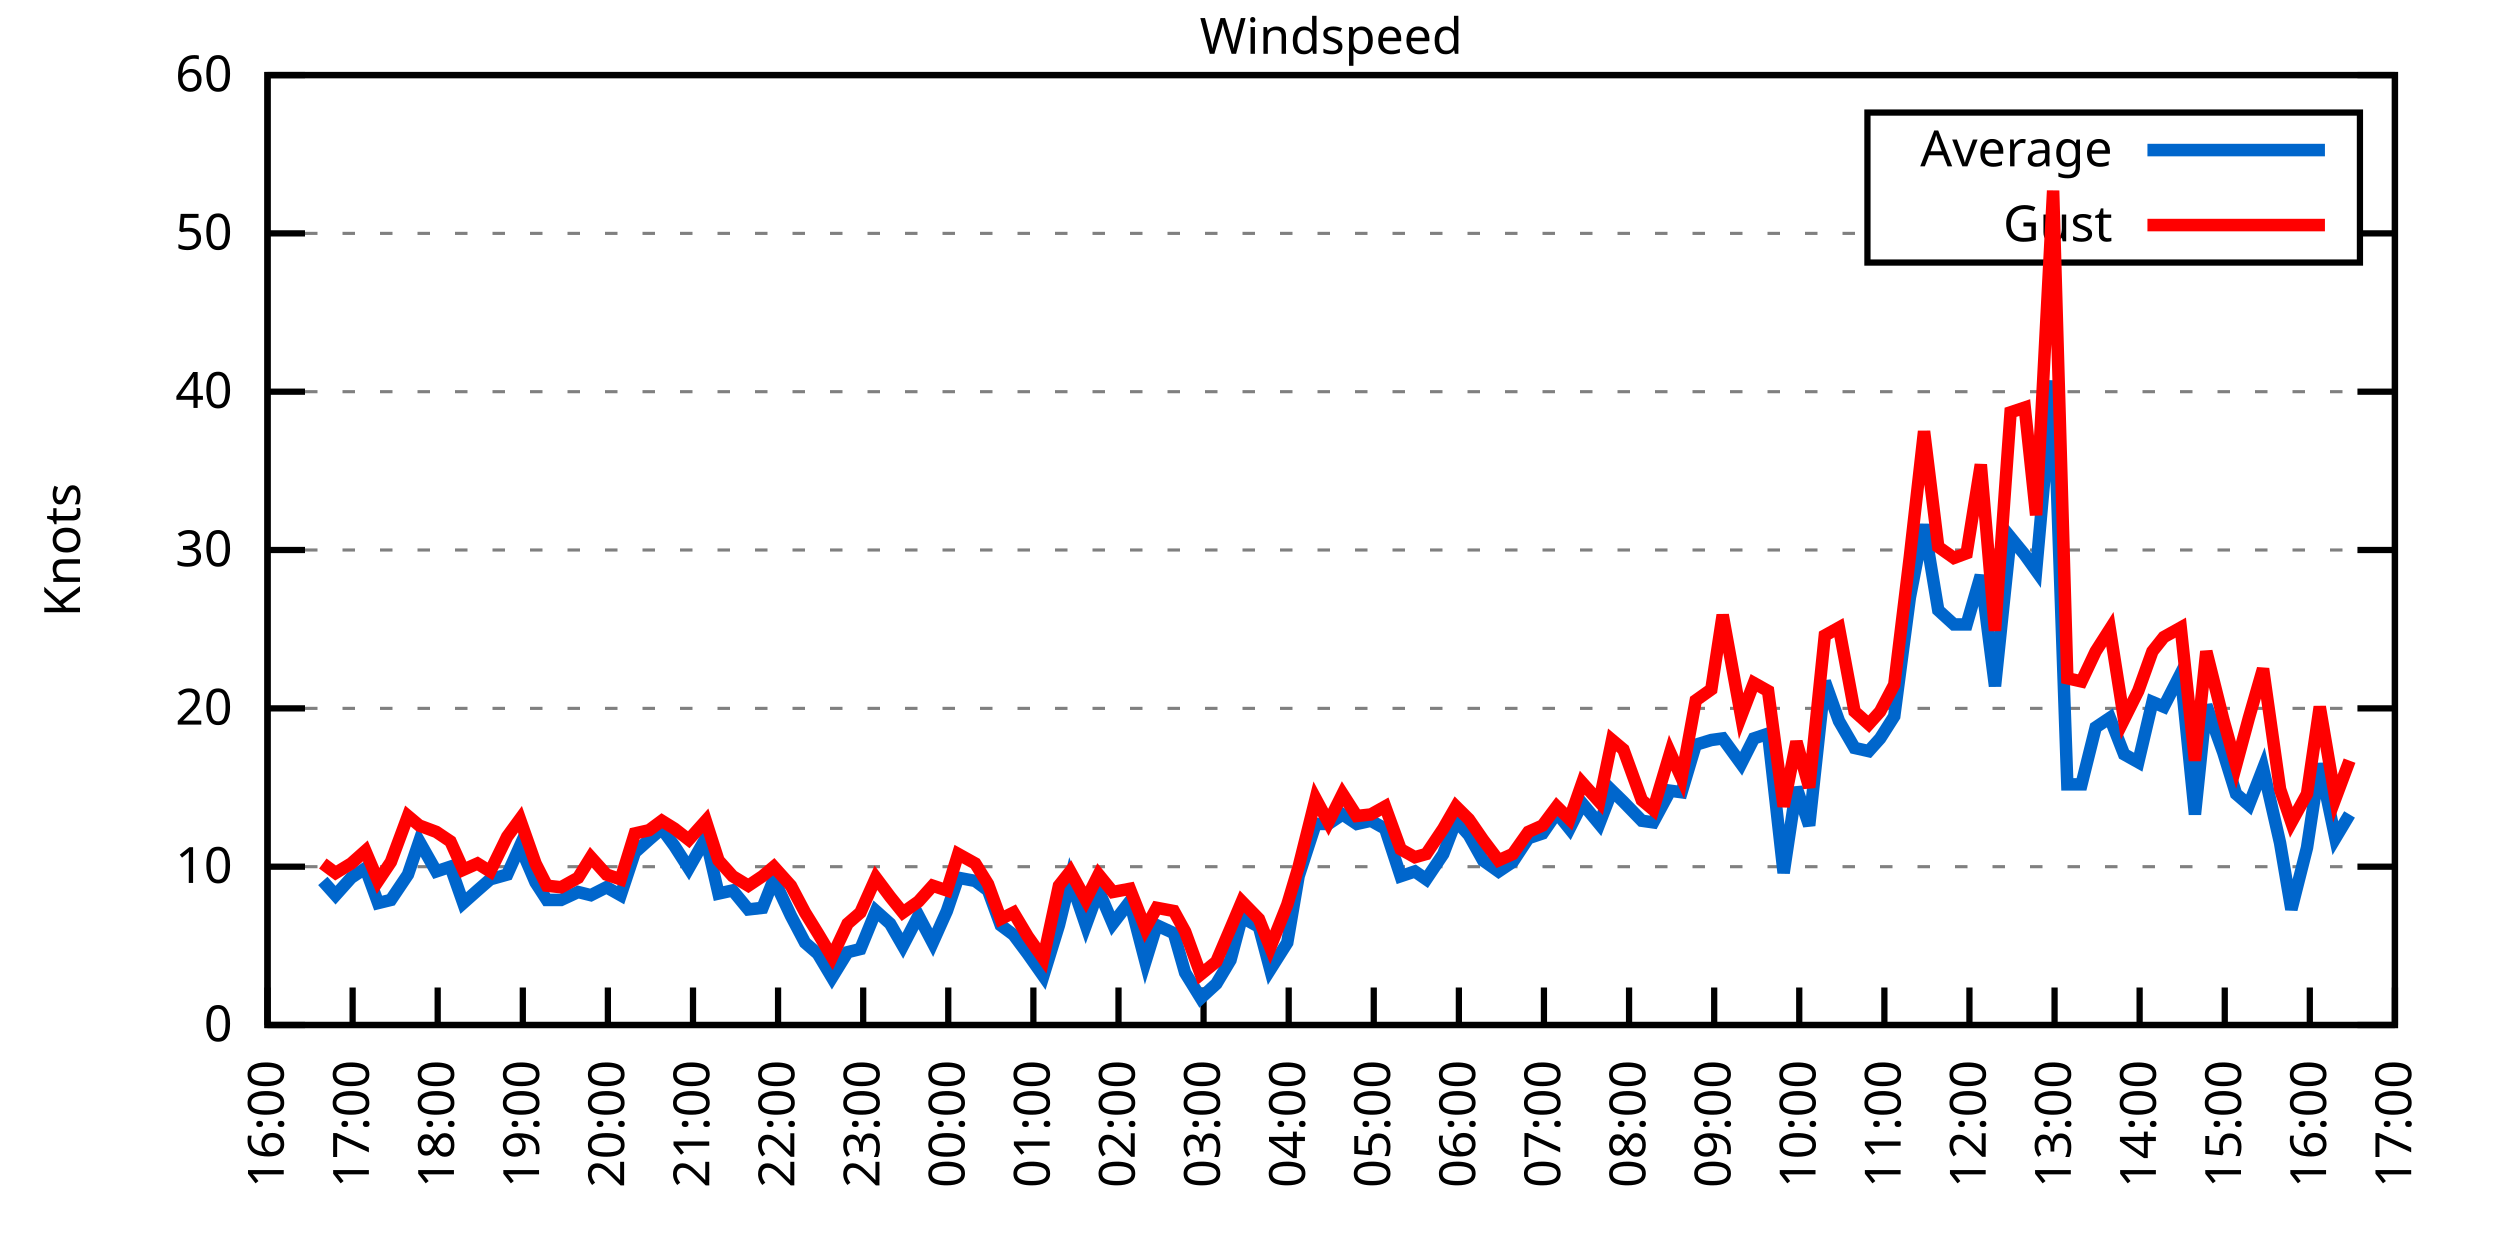
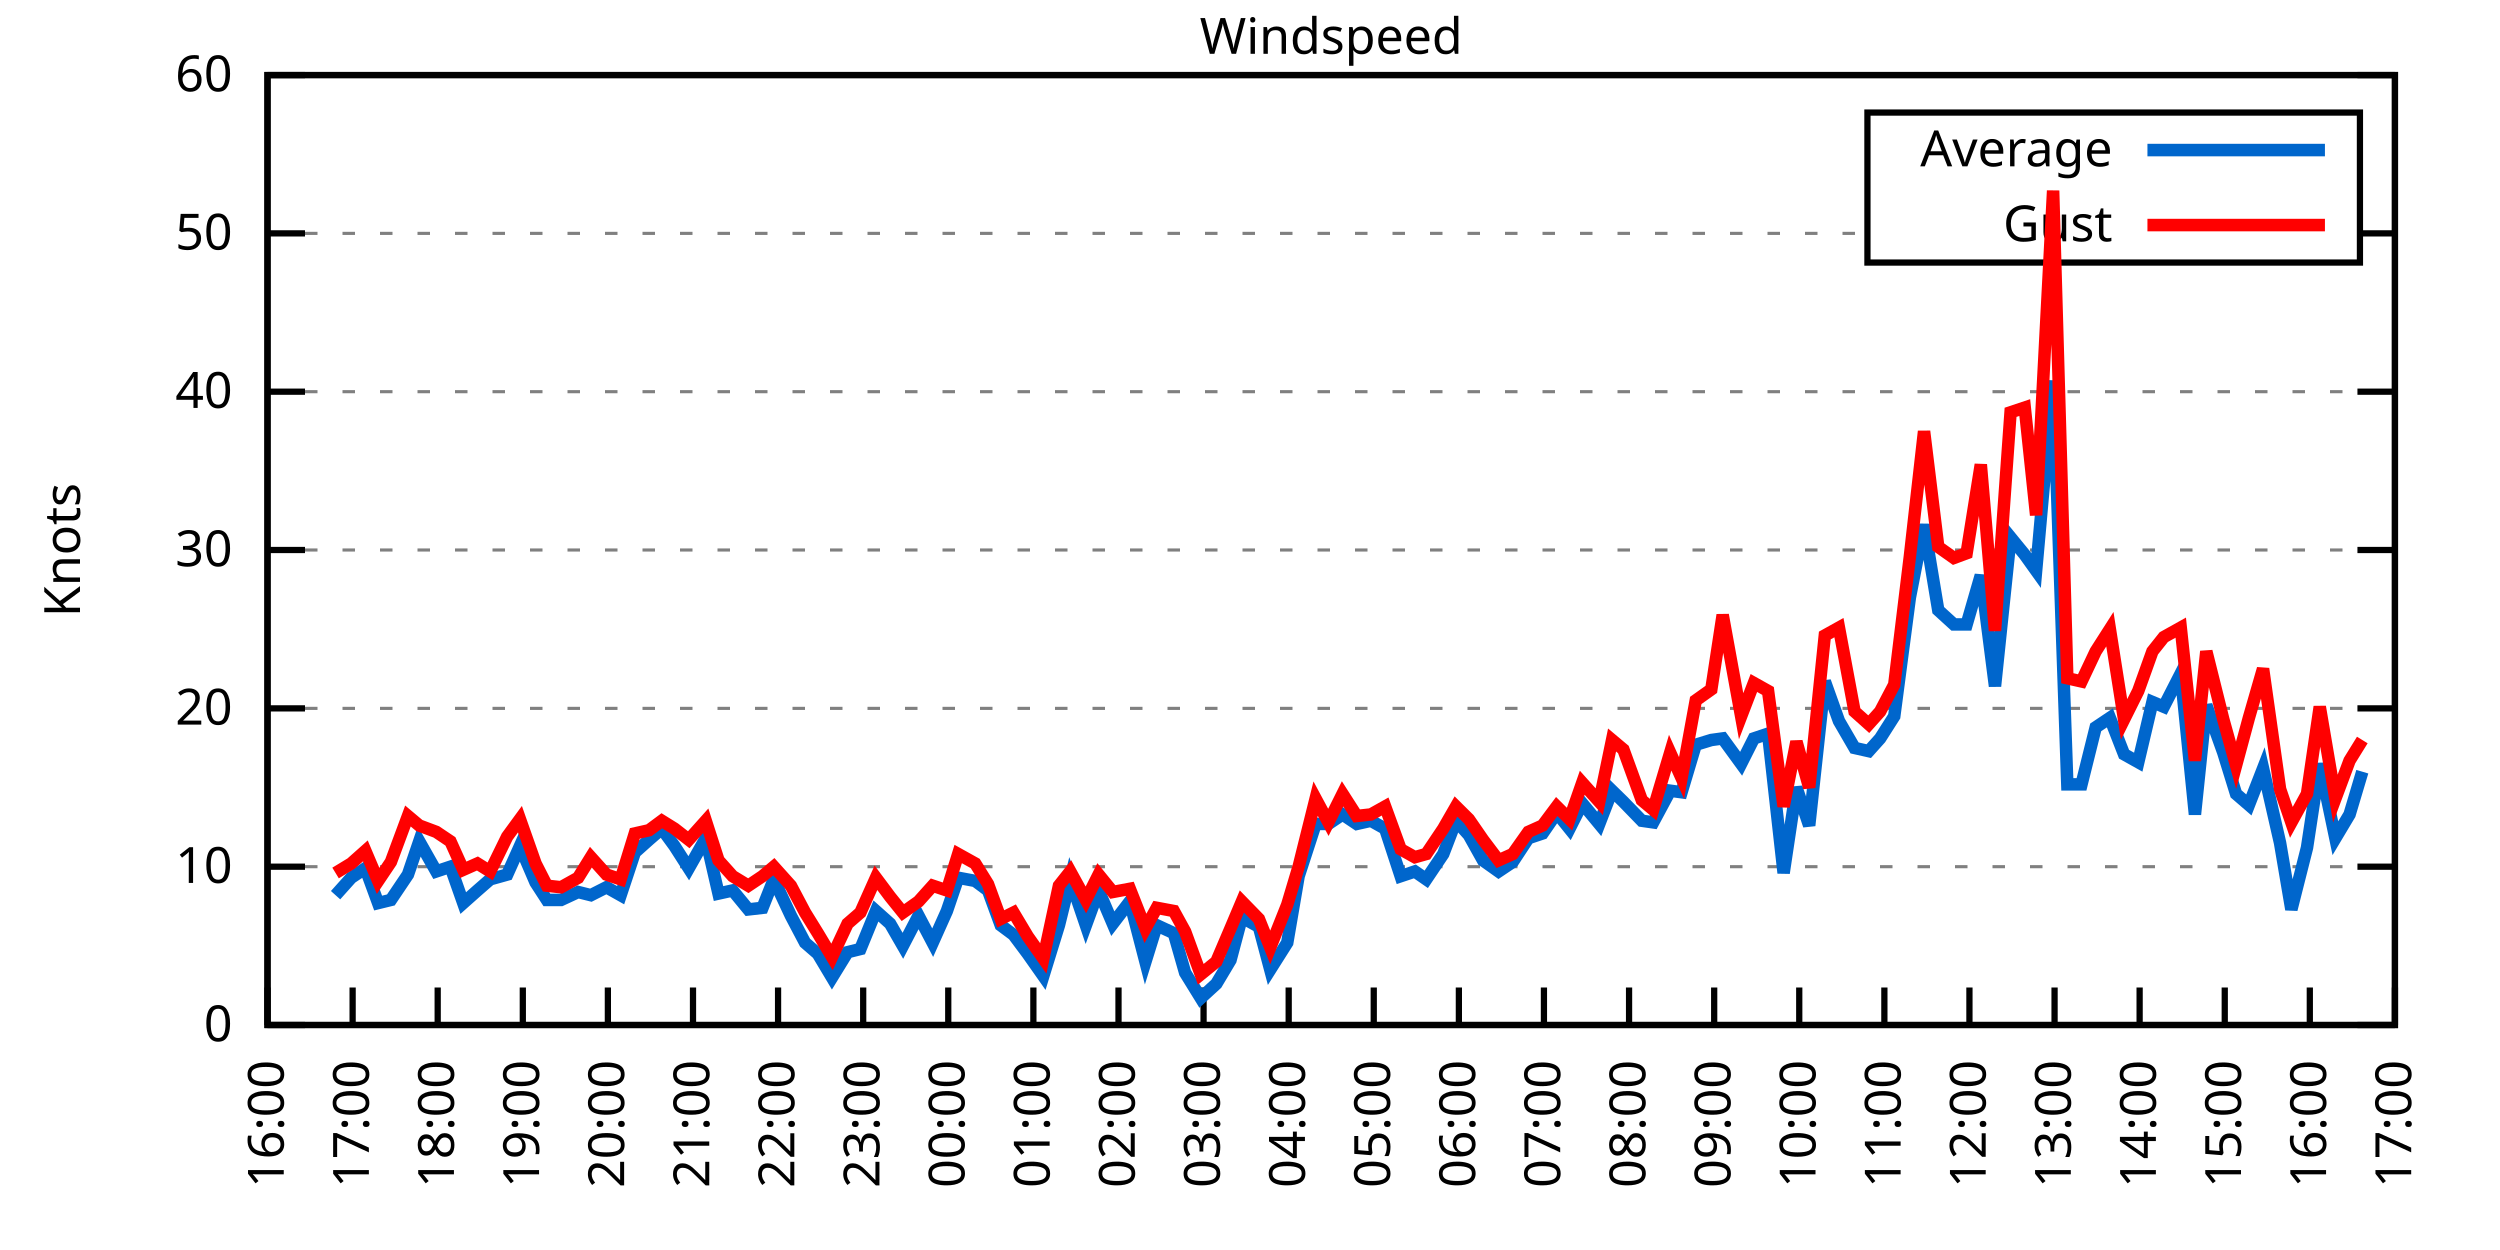
<svg xmlns="http://www.w3.org/2000/svg" xmlns:xlink="http://www.w3.org/1999/xlink" width="400" height="200" viewBox="0 0 400 200">
  <g id="gnuplot_canvas">
    <rect x="0" y="0" width="400" height="200" fill="none" />
    <defs>
      <circle id="gpDot" r="0.5" stroke-width="0.5" stroke="currentColor" />
      <path id="gpPt0" stroke-width="0.333" stroke="currentColor" d="M-1,0 h2 M0,-1 v2" />
      <path id="gpPt1" stroke-width="0.333" stroke="currentColor" d="M-1,-1 L1,1 M1,-1 L-1,1" />
      <path id="gpPt2" stroke-width="0.333" stroke="currentColor" d="M-1,0 L1,0 M0,-1 L0,1 M-1,-1 L1,1 M-1,1 L1,-1" />
      <rect id="gpPt3" stroke-width="0.333" stroke="currentColor" x="-1" y="-1" width="2" height="2" />
      <rect id="gpPt4" stroke-width="0.333" stroke="currentColor" fill="currentColor" x="-1" y="-1" width="2" height="2" />
      <circle id="gpPt5" stroke-width="0.333" stroke="currentColor" cx="0" cy="0" r="1" />
      <use xlink:href="#gpPt5" id="gpPt6" fill="currentColor" stroke="none" />
      <path id="gpPt7" stroke-width="0.333" stroke="currentColor" d="M0,-1.33 L-1.33,0.67 L1.33,0.67 z" />
      <use xlink:href="#gpPt7" id="gpPt8" fill="currentColor" stroke="none" />
      <use xlink:href="#gpPt7" id="gpPt9" stroke="currentColor" transform="rotate(180)" />
      <use xlink:href="#gpPt9" id="gpPt10" fill="currentColor" stroke="none" />
      <use xlink:href="#gpPt3" id="gpPt11" stroke="currentColor" transform="rotate(45)" />
      <use xlink:href="#gpPt11" id="gpPt12" fill="currentColor" stroke="none" />
      <path id="gpPt13" stroke-width="0.333" stroke="currentColor" d="M0,1.330 L1.265,0.411 L0.782,-1.067 L-0.782,-1.076 L-1.265,0.411 z" />
      <use xlink:href="#gpPt13" id="gpPt14" fill="currentColor" stroke="none" />
      <filter id="textbox" filterUnits="objectBoundingBox" x="0" y="0" height="1" width="1">
        <feFlood flood-color="white" flood-opacity="1" result="bgnd" />
        <feComposite in="SourceGraphic" in2="bgnd" operator="atop" />
      </filter>
      <filter id="greybox" filterUnits="objectBoundingBox" x="0" y="0" height="1" width="1">
        <feFlood flood-color="lightgrey" flood-opacity="1" result="grey" />
        <feComposite in="SourceGraphic" in2="grey" operator="atop" />
      </filter>
    </defs>
    <g fill="none" color="white" stroke="currentColor" stroke-width="1.00" stroke-linecap="butt" stroke-linejoin="miter">
</g>
    <g fill="none" color="black" stroke="currentColor" stroke-width="1.00" stroke-linecap="butt" stroke-linejoin="miter">
      <g stroke="none" shape-rendering="crispEdges">
        <polygon fill="rgb(255, 255, 255)" points="42.80,164.00 383.18,164.00 383.18,12.02 42.80,12.02 " />
      </g>
    </g>
    <g fill="none" color="black" stroke="currentColor" stroke-width="1.00" stroke-linecap="butt" stroke-linejoin="miter">
</g>
    <g fill="none" color="black" stroke="black" stroke-width="0.50" stroke-linecap="butt" stroke-linejoin="miter">
</g>
    <g fill="none" color="gray" stroke="currentColor" stroke-width="0.50" stroke-linecap="butt" stroke-linejoin="miter">
      <path stroke="gray" stroke-dasharray="2,4" class="gridline" d="M42.80,164.00 L383.19,164.00  " />
    </g>
    <g fill="none" color="gray" stroke="gray" stroke-width="1.00" stroke-linecap="butt" stroke-linejoin="miter">
</g>
    <g fill="none" color="black" stroke="currentColor" stroke-width="1.00" stroke-linecap="butt" stroke-linejoin="miter">
      <path stroke="black" d="M42.80,164.00 L48.80,164.00 M383.19,164.00 L377.19,164.00  " />
      <g transform="translate(37.20,166.60)" stroke="none" fill="black" font-family="Sans" font-size="8.00" text-anchor="end">
        <text>
          <tspan font-family="Sans"> 0</tspan>
        </text>
      </g>
    </g>
    <g fill="none" color="black" stroke="currentColor" stroke-width="1.00" stroke-linecap="butt" stroke-linejoin="miter">
</g>
    <g fill="none" color="black" stroke="black" stroke-width="0.50" stroke-linecap="butt" stroke-linejoin="miter">
</g>
    <g fill="none" color="gray" stroke="currentColor" stroke-width="0.50" stroke-linecap="butt" stroke-linejoin="miter">
      <path stroke="gray" stroke-dasharray="2,4" class="gridline" d="M42.80,138.67 L383.19,138.67  " />
    </g>
    <g fill="none" color="gray" stroke="gray" stroke-width="1.00" stroke-linecap="butt" stroke-linejoin="miter">
</g>
    <g fill="none" color="black" stroke="currentColor" stroke-width="1.00" stroke-linecap="butt" stroke-linejoin="miter">
      <path stroke="black" d="M42.80,138.67 L48.80,138.67 M383.19,138.67 L377.19,138.67  " />
      <g transform="translate(37.20,141.27)" stroke="none" fill="black" font-family="Sans" font-size="8.00" text-anchor="end">
        <text>
          <tspan font-family="Sans"> 10</tspan>
        </text>
      </g>
    </g>
    <g fill="none" color="black" stroke="currentColor" stroke-width="1.00" stroke-linecap="butt" stroke-linejoin="miter">
</g>
    <g fill="none" color="black" stroke="black" stroke-width="0.50" stroke-linecap="butt" stroke-linejoin="miter">
</g>
    <g fill="none" color="gray" stroke="currentColor" stroke-width="0.50" stroke-linecap="butt" stroke-linejoin="miter">
      <path stroke="gray" stroke-dasharray="2,4" class="gridline" d="M42.80,113.34 L383.19,113.34  " />
    </g>
    <g fill="none" color="gray" stroke="gray" stroke-width="1.00" stroke-linecap="butt" stroke-linejoin="miter">
</g>
    <g fill="none" color="black" stroke="currentColor" stroke-width="1.00" stroke-linecap="butt" stroke-linejoin="miter">
      <path stroke="black" d="M42.80,113.34 L48.80,113.34 M383.19,113.34 L377.19,113.34  " />
      <g transform="translate(37.20,115.94)" stroke="none" fill="black" font-family="Sans" font-size="8.00" text-anchor="end">
        <text>
          <tspan font-family="Sans"> 20</tspan>
        </text>
      </g>
    </g>
    <g fill="none" color="black" stroke="currentColor" stroke-width="1.00" stroke-linecap="butt" stroke-linejoin="miter">
</g>
    <g fill="none" color="black" stroke="black" stroke-width="0.50" stroke-linecap="butt" stroke-linejoin="miter">
</g>
    <g fill="none" color="gray" stroke="currentColor" stroke-width="0.50" stroke-linecap="butt" stroke-linejoin="miter">
      <path stroke="gray" stroke-dasharray="2,4" class="gridline" d="M42.80,88.00 L383.19,88.00  " />
    </g>
    <g fill="none" color="gray" stroke="gray" stroke-width="1.00" stroke-linecap="butt" stroke-linejoin="miter">
</g>
    <g fill="none" color="black" stroke="currentColor" stroke-width="1.00" stroke-linecap="butt" stroke-linejoin="miter">
      <path stroke="black" d="M42.80,88.00 L48.80,88.00 M383.19,88.00 L377.19,88.00  " />
      <g transform="translate(37.20,90.60)" stroke="none" fill="black" font-family="Sans" font-size="8.00" text-anchor="end">
        <text>
          <tspan font-family="Sans"> 30</tspan>
        </text>
      </g>
    </g>
    <g fill="none" color="black" stroke="currentColor" stroke-width="1.00" stroke-linecap="butt" stroke-linejoin="miter">
</g>
    <g fill="none" color="black" stroke="black" stroke-width="0.50" stroke-linecap="butt" stroke-linejoin="miter">
</g>
    <g fill="none" color="gray" stroke="currentColor" stroke-width="0.50" stroke-linecap="butt" stroke-linejoin="miter">
      <path stroke="gray" stroke-dasharray="2,4" class="gridline" d="M42.80,62.67 L383.19,62.67  " />
    </g>
    <g fill="none" color="gray" stroke="gray" stroke-width="1.00" stroke-linecap="butt" stroke-linejoin="miter">
</g>
    <g fill="none" color="black" stroke="currentColor" stroke-width="1.00" stroke-linecap="butt" stroke-linejoin="miter">
      <path stroke="black" d="M42.80,62.67 L48.80,62.67 M383.19,62.67 L377.19,62.67  " />
      <g transform="translate(37.20,65.27)" stroke="none" fill="black" font-family="Sans" font-size="8.00" text-anchor="end">
        <text>
          <tspan font-family="Sans"> 40</tspan>
        </text>
      </g>
    </g>
    <g fill="none" color="black" stroke="currentColor" stroke-width="1.00" stroke-linecap="butt" stroke-linejoin="miter">
</g>
    <g fill="none" color="black" stroke="black" stroke-width="0.50" stroke-linecap="butt" stroke-linejoin="miter">
</g>
    <g fill="none" color="gray" stroke="currentColor" stroke-width="0.50" stroke-linecap="butt" stroke-linejoin="miter">
      <path stroke="gray" stroke-dasharray="2,4" class="gridline" d="M42.80,37.34 L298.79,37.34 M377.59,37.34 L383.19,37.34  " />
    </g>
    <g fill="none" color="gray" stroke="gray" stroke-width="1.00" stroke-linecap="butt" stroke-linejoin="miter">
</g>
    <g fill="none" color="black" stroke="currentColor" stroke-width="1.00" stroke-linecap="butt" stroke-linejoin="miter">
      <path stroke="black" d="M42.80,37.34 L48.80,37.34 M383.19,37.34 L377.19,37.34  " />
      <g transform="translate(37.20,39.94)" stroke="none" fill="black" font-family="Sans" font-size="8.00" text-anchor="end">
        <text>
          <tspan font-family="Sans"> 50</tspan>
        </text>
      </g>
    </g>
    <g fill="none" color="black" stroke="currentColor" stroke-width="1.00" stroke-linecap="butt" stroke-linejoin="miter">
</g>
    <g fill="none" color="black" stroke="black" stroke-width="0.50" stroke-linecap="butt" stroke-linejoin="miter">
</g>
    <g fill="none" color="gray" stroke="currentColor" stroke-width="0.50" stroke-linecap="butt" stroke-linejoin="miter">
      <path stroke="gray" stroke-dasharray="2,4" class="gridline" d="M42.80,12.01 L383.19,12.01  " />
    </g>
    <g fill="none" color="gray" stroke="gray" stroke-width="1.00" stroke-linecap="butt" stroke-linejoin="miter">
</g>
    <g fill="none" color="black" stroke="currentColor" stroke-width="1.00" stroke-linecap="butt" stroke-linejoin="miter">
      <path stroke="black" d="M42.80,12.01 L48.80,12.01 M383.19,12.01 L377.19,12.01  " />
      <g transform="translate(37.20,14.61)" stroke="none" fill="black" font-family="Sans" font-size="8.00" text-anchor="end">
        <text>
          <tspan font-family="Sans"> 60</tspan>
        </text>
      </g>
    </g>
    <g fill="none" color="black" stroke="currentColor" stroke-width="1.00" stroke-linecap="butt" stroke-linejoin="miter">
      <path stroke="black" d="M42.80,164.00 L42.80,158.00  " />
      <g transform="translate(45.40,169.60) rotate(270.00)" stroke="none" fill="black" font-family="Sans" font-size="8.00" text-anchor="end">
        <text>
          <tspan font-family="Sans">16:00</tspan>
        </text>
      </g>
    </g>
    <g fill="none" color="black" stroke="currentColor" stroke-width="1.00" stroke-linecap="butt" stroke-linejoin="miter">
      <path stroke="black" d="M56.42,164.00 L56.42,158.00  " />
      <g transform="translate(59.02,169.60) rotate(270.00)" stroke="none" fill="black" font-family="Sans" font-size="8.00" text-anchor="end">
        <text>
          <tspan font-family="Sans">17:00</tspan>
        </text>
      </g>
    </g>
    <g fill="none" color="black" stroke="currentColor" stroke-width="1.00" stroke-linecap="butt" stroke-linejoin="miter">
      <path stroke="black" d="M70.03,164.00 L70.03,158.00  " />
      <g transform="translate(72.63,169.60) rotate(270.00)" stroke="none" fill="black" font-family="Sans" font-size="8.00" text-anchor="end">
        <text>
          <tspan font-family="Sans">18:00</tspan>
        </text>
      </g>
    </g>
    <g fill="none" color="black" stroke="currentColor" stroke-width="1.00" stroke-linecap="butt" stroke-linejoin="miter">
      <path stroke="black" d="M83.65,164.00 L83.65,158.00  " />
      <g transform="translate(86.25,169.60) rotate(270.00)" stroke="none" fill="black" font-family="Sans" font-size="8.00" text-anchor="end">
        <text>
          <tspan font-family="Sans">19:00</tspan>
        </text>
      </g>
    </g>
    <g fill="none" color="black" stroke="currentColor" stroke-width="1.00" stroke-linecap="butt" stroke-linejoin="miter">
      <path stroke="black" d="M97.26,164.00 L97.26,158.00  " />
      <g transform="translate(99.86,169.60) rotate(270.00)" stroke="none" fill="black" font-family="Sans" font-size="8.00" text-anchor="end">
        <text>
          <tspan font-family="Sans">20:00</tspan>
        </text>
      </g>
    </g>
    <g fill="none" color="black" stroke="currentColor" stroke-width="1.00" stroke-linecap="butt" stroke-linejoin="miter">
      <path stroke="black" d="M110.88,164.00 L110.88,158.00  " />
      <g transform="translate(113.48,169.60) rotate(270.00)" stroke="none" fill="black" font-family="Sans" font-size="8.00" text-anchor="end">
        <text>
          <tspan font-family="Sans">21:00</tspan>
        </text>
      </g>
    </g>
    <g fill="none" color="black" stroke="currentColor" stroke-width="1.00" stroke-linecap="butt" stroke-linejoin="miter">
      <path stroke="black" d="M124.49,164.00 L124.49,158.00  " />
      <g transform="translate(127.09,169.60) rotate(270.00)" stroke="none" fill="black" font-family="Sans" font-size="8.00" text-anchor="end">
        <text>
          <tspan font-family="Sans">22:00</tspan>
        </text>
      </g>
    </g>
    <g fill="none" color="black" stroke="currentColor" stroke-width="1.00" stroke-linecap="butt" stroke-linejoin="miter">
      <path stroke="black" d="M138.11,164.00 L138.11,158.00  " />
      <g transform="translate(140.71,169.60) rotate(270.00)" stroke="none" fill="black" font-family="Sans" font-size="8.00" text-anchor="end">
        <text>
          <tspan font-family="Sans">23:00</tspan>
        </text>
      </g>
    </g>
    <g fill="none" color="black" stroke="currentColor" stroke-width="1.00" stroke-linecap="butt" stroke-linejoin="miter">
      <path stroke="black" d="M151.72,164.00 L151.72,158.00  " />
      <g transform="translate(154.32,169.60) rotate(270.00)" stroke="none" fill="black" font-family="Sans" font-size="8.00" text-anchor="end">
        <text>
          <tspan font-family="Sans">00:00</tspan>
        </text>
      </g>
    </g>
    <g fill="none" color="black" stroke="currentColor" stroke-width="1.00" stroke-linecap="butt" stroke-linejoin="miter">
      <path stroke="black" d="M165.34,164.00 L165.34,158.00  " />
      <g transform="translate(167.94,169.60) rotate(270.00)" stroke="none" fill="black" font-family="Sans" font-size="8.00" text-anchor="end">
        <text>
          <tspan font-family="Sans">01:00</tspan>
        </text>
      </g>
    </g>
    <g fill="none" color="black" stroke="currentColor" stroke-width="1.00" stroke-linecap="butt" stroke-linejoin="miter">
      <path stroke="black" d="M178.96,164.00 L178.96,158.00  " />
      <g transform="translate(181.56,169.60) rotate(270.00)" stroke="none" fill="black" font-family="Sans" font-size="8.00" text-anchor="end">
        <text>
          <tspan font-family="Sans">02:00</tspan>
        </text>
      </g>
    </g>
    <g fill="none" color="black" stroke="currentColor" stroke-width="1.00" stroke-linecap="butt" stroke-linejoin="miter">
      <path stroke="black" d="M192.57,164.00 L192.57,158.00  " />
      <g transform="translate(195.17,169.60) rotate(270.00)" stroke="none" fill="black" font-family="Sans" font-size="8.00" text-anchor="end">
        <text>
          <tspan font-family="Sans">03:00</tspan>
        </text>
      </g>
    </g>
    <g fill="none" color="black" stroke="currentColor" stroke-width="1.00" stroke-linecap="butt" stroke-linejoin="miter">
      <path stroke="black" d="M206.19,164.00 L206.19,158.00  " />
      <g transform="translate(208.79,169.60) rotate(270.00)" stroke="none" fill="black" font-family="Sans" font-size="8.00" text-anchor="end">
        <text>
          <tspan font-family="Sans">04:00</tspan>
        </text>
      </g>
    </g>
    <g fill="none" color="black" stroke="currentColor" stroke-width="1.00" stroke-linecap="butt" stroke-linejoin="miter">
      <path stroke="black" d="M219.80,164.00 L219.80,158.00  " />
      <g transform="translate(222.40,169.60) rotate(270.00)" stroke="none" fill="black" font-family="Sans" font-size="8.00" text-anchor="end">
        <text>
          <tspan font-family="Sans">05:00</tspan>
        </text>
      </g>
    </g>
    <g fill="none" color="black" stroke="currentColor" stroke-width="1.00" stroke-linecap="butt" stroke-linejoin="miter">
      <path stroke="black" d="M233.42,164.00 L233.42,158.00  " />
      <g transform="translate(236.02,169.60) rotate(270.00)" stroke="none" fill="black" font-family="Sans" font-size="8.00" text-anchor="end">
        <text>
          <tspan font-family="Sans">06:00</tspan>
        </text>
      </g>
    </g>
    <g fill="none" color="black" stroke="currentColor" stroke-width="1.00" stroke-linecap="butt" stroke-linejoin="miter">
      <path stroke="black" d="M247.03,164.00 L247.03,158.00  " />
      <g transform="translate(249.63,169.60) rotate(270.00)" stroke="none" fill="black" font-family="Sans" font-size="8.00" text-anchor="end">
        <text>
          <tspan font-family="Sans">07:00</tspan>
        </text>
      </g>
    </g>
    <g fill="none" color="black" stroke="currentColor" stroke-width="1.00" stroke-linecap="butt" stroke-linejoin="miter">
      <path stroke="black" d="M260.65,164.00 L260.65,158.00  " />
      <g transform="translate(263.25,169.60) rotate(270.00)" stroke="none" fill="black" font-family="Sans" font-size="8.00" text-anchor="end">
        <text>
          <tspan font-family="Sans">08:00</tspan>
        </text>
      </g>
    </g>
    <g fill="none" color="black" stroke="currentColor" stroke-width="1.00" stroke-linecap="butt" stroke-linejoin="miter">
      <path stroke="black" d="M274.27,164.00 L274.27,158.00  " />
      <g transform="translate(276.87,169.60) rotate(270.00)" stroke="none" fill="black" font-family="Sans" font-size="8.00" text-anchor="end">
        <text>
          <tspan font-family="Sans">09:00</tspan>
        </text>
      </g>
    </g>
    <g fill="none" color="black" stroke="currentColor" stroke-width="1.00" stroke-linecap="butt" stroke-linejoin="miter">
      <path stroke="black" d="M287.88,164.00 L287.88,158.00  " />
      <g transform="translate(290.48,169.60) rotate(270.00)" stroke="none" fill="black" font-family="Sans" font-size="8.00" text-anchor="end">
        <text>
          <tspan font-family="Sans">10:00</tspan>
        </text>
      </g>
    </g>
    <g fill="none" color="black" stroke="currentColor" stroke-width="1.00" stroke-linecap="butt" stroke-linejoin="miter">
      <path stroke="black" d="M301.50,164.00 L301.50,158.00  " />
      <g transform="translate(304.10,169.60) rotate(270.00)" stroke="none" fill="black" font-family="Sans" font-size="8.00" text-anchor="end">
        <text>
          <tspan font-family="Sans">11:00</tspan>
        </text>
      </g>
    </g>
    <g fill="none" color="black" stroke="currentColor" stroke-width="1.00" stroke-linecap="butt" stroke-linejoin="miter">
      <path stroke="black" d="M315.11,164.00 L315.11,158.00  " />
      <g transform="translate(317.71,169.60) rotate(270.00)" stroke="none" fill="black" font-family="Sans" font-size="8.00" text-anchor="end">
        <text>
          <tspan font-family="Sans">12:00</tspan>
        </text>
      </g>
    </g>
    <g fill="none" color="black" stroke="currentColor" stroke-width="1.00" stroke-linecap="butt" stroke-linejoin="miter">
      <path stroke="black" d="M328.73,164.00 L328.73,158.00  " />
      <g transform="translate(331.33,169.60) rotate(270.00)" stroke="none" fill="black" font-family="Sans" font-size="8.00" text-anchor="end">
        <text>
          <tspan font-family="Sans">13:00</tspan>
        </text>
      </g>
    </g>
    <g fill="none" color="black" stroke="currentColor" stroke-width="1.00" stroke-linecap="butt" stroke-linejoin="miter">
      <path stroke="black" d="M342.34,164.00 L342.34,158.00  " />
      <g transform="translate(344.94,169.60) rotate(270.00)" stroke="none" fill="black" font-family="Sans" font-size="8.00" text-anchor="end">
        <text>
          <tspan font-family="Sans">14:00</tspan>
        </text>
      </g>
    </g>
    <g fill="none" color="black" stroke="currentColor" stroke-width="1.00" stroke-linecap="butt" stroke-linejoin="miter">
      <path stroke="black" d="M355.96,164.00 L355.96,158.00  " />
      <g transform="translate(358.56,169.60) rotate(270.00)" stroke="none" fill="black" font-family="Sans" font-size="8.00" text-anchor="end">
        <text>
          <tspan font-family="Sans">15:00</tspan>
        </text>
      </g>
    </g>
    <g fill="none" color="black" stroke="currentColor" stroke-width="1.00" stroke-linecap="butt" stroke-linejoin="miter">
      <path stroke="black" d="M369.57,164.00 L369.57,158.00  " />
      <g transform="translate(372.17,169.60) rotate(270.00)" stroke="none" fill="black" font-family="Sans" font-size="8.00" text-anchor="end">
        <text>
          <tspan font-family="Sans">16:00</tspan>
        </text>
      </g>
    </g>
    <g fill="none" color="black" stroke="currentColor" stroke-width="1.00" stroke-linecap="butt" stroke-linejoin="miter">
      <path stroke="black" d="M383.19,164.00 L383.19,158.00  " />
      <g transform="translate(385.79,169.60) rotate(270.00)" stroke="none" fill="black" font-family="Sans" font-size="8.00" text-anchor="end">
        <text>
          <tspan font-family="Sans">17:00</tspan>
        </text>
      </g>
    </g>
    <g fill="none" color="black" stroke="currentColor" stroke-width="1.00" stroke-linecap="butt" stroke-linejoin="miter">
</g>
    <g fill="none" color="black" stroke="currentColor" stroke-width="1.00" stroke-linecap="butt" stroke-linejoin="miter">
      <path stroke="black" d="M42.80,12.01 L42.80,164.00 L383.19,164.00 L383.19,12.01 L42.80,12.01 Z  " />
    </g>
    <g fill="none" color="black" stroke="currentColor" stroke-width="1.00" stroke-linecap="butt" stroke-linejoin="miter">
</g>
    <g fill="none" color="black" stroke="currentColor" stroke-width="1.00" stroke-linecap="butt" stroke-linejoin="miter">
      <path stroke="black" d="M298.79,42.01 L298.79,18.01 L377.59,18.01 L377.59,42.01 L298.79,42.01 Z  " />
    </g>
    <g id="Windspeed_plot_1">
      <g fill="none" color="white" stroke="black" stroke-width="2.00" stroke-linecap="butt" stroke-linejoin="miter">
</g>
      <g fill="none" color="black" stroke="currentColor" stroke-width="2.00" stroke-linecap="butt" stroke-linejoin="miter">
        <g transform="translate(337.99,26.61)" stroke="none" fill="black" font-family="Sans" font-size="8.00" text-anchor="end">
          <text>
            <tspan font-family="Sans">Average</tspan>
          </text>
        </g>
      </g>
      <g fill="none" color="black" stroke="currentColor" stroke-width="2.00" stroke-linecap="butt" stroke-linejoin="miter">
-         <path stroke="rgb(  0, 102, 204)" d="M343.59,24.01 L371.99,24.01 M51.65,140.95 L53.69,143.23 L56.19,140.44 L58.46,138.92 L60.50,144.49 L62.54,143.99   L65.27,139.93 L67.08,134.62 L69.80,139.43 L72.07,138.67 L74.12,144.49 L76.39,142.47 L78.43,140.69 L81.15,139.93   L83.19,135.38 L85.69,141.20 L87.50,143.99 L89.77,143.99 L92.50,142.72 L94.54,143.23 L97.04,141.96 L99.30,143.23   L101.57,136.39 L103.84,134.36 L105.89,132.59 L107.93,135.38 L110.20,138.92 L112.92,134.11 L114.96,142.97 L117.23,142.47   L119.73,145.51 L122.00,145.25 L123.81,140.69 L126.54,146.52 L128.81,150.83 L130.85,152.60 L133.12,156.40 L135.61,152.35   L137.66,151.84 L140.15,145.76 L142.42,147.79 L144.46,151.33 L146.96,146.52 L149.23,150.83 L151.50,145.76 L153.31,140.44   L156.04,140.95 L158.08,142.47 L160.12,148.04 L162.16,149.56 L164.43,152.60 L166.93,156.15 L169.43,148.04 L171.24,140.69   L173.74,148.04 L175.78,142.47 L178.05,147.79 L180.77,144.24 L183.27,153.87 L185.08,148.04 L187.81,149.31 L189.62,155.64   L192.12,159.69 L194.61,157.41 L196.88,153.61 L198.70,146.77 L201.42,148.29 L203.24,155.13 L205.96,150.83 L207.78,140.19   L210.50,131.83 L212.54,131.83 L214.81,130.31 L217.08,131.83 L219.35,131.32 L221.62,132.59 L224.11,140.19 L226.38,139.43   L228.20,140.69 L230.92,136.64 L232.96,131.32 L235.01,133.60 L237.28,137.66 L239.77,139.43 L242.04,137.91 L244.54,134.11   L246.81,133.35 L249.08,130.06 L251.12,132.59 L253.16,128.54 L255.88,131.83 L257.93,126.51 L259.74,128.28 L262.69,131.32   L264.51,131.58 L267.23,126.51 L269.05,126.76 L271.32,119.16 L273.81,118.40 L275.63,118.15 L278.58,122.20 L280.62,118.15   L282.89,117.39 L285.38,139.68 L287.43,126.00 L289.47,132.08 L291.97,109.03 L294.23,115.36 L296.73,119.67 L299.00,120.18   L300.82,118.15 L303.08,114.60 L305.58,95.60 L307.85,83.95 L310.12,97.63 L312.62,99.91 L314.66,99.91 L316.93,92.06   L319.20,109.79 L321.69,85.98 L323.96,88.76 L325.78,91.30 L328.50,60.90 L330.77,125.50 L333.04,125.50 L335.31,116.38   L337.58,114.86 L339.85,120.68 L342.12,121.95 L344.39,112.32 L346.20,113.08 L348.92,107.76 L351.19,130.31 L353.01,112.83   L355.73,120.43 L357.77,127.02 L359.82,128.79 L362.09,122.96 L364.81,134.87 L366.62,145.51 L369.12,135.63 L371.16,122.20   L373.66,134.11 L375.93,130.31  " />
+         <path stroke="rgb(  0, 102, 204)" d="M343.59,24.01 L371.99,24.01 M53.69,143.23 L56.19,140.44 L58.46,138.92 L60.50,144.49 L62.54,143.99 L65.27,139.93   L67.08,134.62 L69.80,139.43 L72.07,138.67 L74.12,144.49 L76.39,142.47 L78.43,140.69 L81.15,139.93 L83.19,135.38   L85.69,141.20 L87.50,143.99 L89.77,143.99 L92.50,142.72 L94.54,143.23 L97.04,141.96 L99.30,143.23 L101.57,136.39   L103.84,134.36 L105.89,132.59 L107.93,135.38 L110.20,138.92 L112.92,134.11 L114.96,142.97 L117.23,142.47 L119.73,145.51   L122.00,145.25 L123.81,140.69 L126.54,146.52 L128.81,150.83 L130.85,152.60 L133.12,156.40 L135.61,152.35 L137.66,151.84   L140.15,145.76 L142.42,147.79 L144.46,151.33 L146.96,146.52 L149.23,150.83 L151.50,145.76 L153.31,140.44 L156.04,140.95   L158.08,142.47 L160.12,148.04 L162.16,149.56 L164.43,152.60 L166.93,156.15 L169.43,148.04 L171.24,140.69 L173.74,148.04   L175.78,142.47 L178.05,147.79 L180.77,144.24 L183.27,153.87 L185.08,148.04 L187.81,149.31 L189.62,155.64 L192.12,159.69   L194.61,157.41 L196.88,153.61 L198.70,146.77 L201.42,148.29 L203.24,155.13 L205.96,150.83 L207.78,140.19 L210.50,131.83   L212.54,131.83 L214.81,130.31 L217.08,131.83 L219.35,131.32 L221.62,132.59 L224.11,140.19 L226.38,139.43 L228.20,140.69   L230.92,136.64 L232.96,131.32 L235.01,133.60 L237.28,137.66 L239.77,139.43 L242.04,137.91 L244.54,134.11 L246.81,133.35   L249.08,130.06 L251.12,132.59 L253.16,128.54 L255.88,131.83 L257.93,126.51 L259.74,128.28 L262.69,131.32 L264.51,131.58   L267.23,126.51 L269.05,126.76 L271.32,119.16 L273.81,118.40 L275.63,118.15 L278.58,122.20 L280.62,118.15 L282.89,117.39   L285.38,139.68 L287.43,126.00 L289.47,132.08 L291.97,109.03 L294.23,115.36 L296.73,119.67 L299.00,120.18 L300.82,118.15   L303.08,114.60 L305.58,95.60 L307.85,83.95 L310.12,97.63 L312.62,99.91 L314.66,99.91 L316.93,92.06 L319.20,109.79   L321.69,85.98 L323.96,88.76 L325.78,91.30 L328.50,60.90 L330.77,125.50 L333.04,125.50 L335.31,116.38 L337.58,114.86   L339.85,120.68 L342.12,121.95 L344.39,112.32 L346.20,113.08 L348.92,107.76 L351.19,130.31 L353.01,112.83 L355.73,120.43   L357.77,127.02 L359.82,128.79 L362.09,122.96 L364.81,134.87 L366.62,145.51 L369.12,135.63 L371.16,122.20 L373.66,134.11   L375.93,130.31 L377.97,123.47  " />
      </g>
    </g>
    <g id="Windspeed_plot_2">
      <g fill="none" color="black" stroke="currentColor" stroke-width="2.00" stroke-linecap="butt" stroke-linejoin="miter">
        <g transform="translate(337.99,38.61)" stroke="none" fill="black" font-family="Sans" font-size="8.00" text-anchor="end">
          <text>
            <tspan font-family="Sans">Gust</tspan>
          </text>
        </g>
      </g>
      <g fill="none" color="black" stroke="currentColor" stroke-width="2.00" stroke-linecap="butt" stroke-linejoin="miter">
-         <path stroke="rgb(255,   0,   0)" d="M343.59,36.01 L371.99,36.01 M51.65,138.16 L53.69,139.68 L56.19,138.16 L58.46,136.14 L60.50,140.95 L62.54,137.91   L65.27,130.56 L67.08,132.08 L69.80,133.10 L72.07,134.62 L74.12,139.17 L76.39,138.16 L78.43,139.43 L81.15,133.86   L83.19,131.07 L85.69,138.16 L87.50,141.71 L89.77,141.96 L92.50,140.44 L94.54,137.15 L97.04,139.93 L99.30,140.69   L101.57,133.35 L103.84,132.84 L105.89,131.32 L107.93,132.59 L110.20,134.36 L112.92,131.32 L114.96,137.66 L117.23,140.19   L119.73,141.71 L122.00,140.19 L123.81,138.67 L126.54,141.71 L128.81,146.01 L130.85,149.31 L133.12,153.11 L135.61,147.79   L137.66,146.01 L140.15,140.44 L142.42,143.48 L144.46,146.01 L146.96,144.24 L149.23,141.71 L151.50,142.47 L153.31,136.64   L156.04,138.16 L158.08,141.45 L160.12,147.03 L162.16,146.01 L164.43,149.81 L166.93,153.36 L169.43,141.71 L171.24,139.43   L173.74,143.99 L175.78,139.93 L178.05,142.72 L180.77,142.21 L183.27,148.55 L185.08,145.25 L187.81,145.76 L189.62,149.05   L192.12,155.89 L194.61,153.87 L196.88,148.55 L198.70,144.24 L201.42,147.03 L203.24,151.59 L205.96,144.75 L207.78,138.67   L210.50,127.78 L212.54,131.58 L214.81,127.02 L217.08,130.56 L219.35,130.31 L221.62,129.04 L224.11,135.88 L226.38,137.15   L228.20,136.64 L230.92,132.59 L232.96,129.04 L235.01,131.07 L237.28,134.36 L239.77,137.66 L242.04,136.64 L244.54,133.10   L246.81,132.08 L249.08,129.04 L251.12,131.07 L253.16,125.24 L255.88,128.28 L257.93,118.40 L259.74,119.92 L262.69,128.03   L264.51,129.55 L267.23,120.43 L269.05,124.48 L271.32,112.07 L273.81,110.30 L275.63,98.39 L278.58,114.60 L280.62,109.28   L282.89,110.55 L285.38,129.04 L287.43,118.66 L289.47,126.00 L291.97,101.68 L294.23,100.42 L296.73,113.84 L299.00,115.87   L300.82,113.84 L303.08,109.54 L305.58,89.02 L307.85,69.01 L310.12,87.50 L312.62,89.27 L314.66,88.51 L316.93,74.33   L319.20,100.92 L321.69,65.97 L323.96,65.21 L325.78,82.43 L328.50,30.50 L330.77,108.52 L333.04,109.03 L335.31,104.22   L337.58,100.67 L339.85,115.11 L342.12,110.55 L344.39,104.22 L346.20,101.94 L348.92,100.42 L351.19,121.70 L353.01,104.22   L355.73,115.11 L357.77,122.46 L359.82,114.86 L362.09,107.00 L364.81,126.26 L366.62,131.58 L369.12,127.02 L371.16,113.08   L373.66,127.78 L375.93,121.70  " />
+         <path stroke="rgb(255,   0,   0)" d="M343.59,36.01 L371.99,36.01 M53.69,139.68 L56.19,138.16 L58.46,136.14 L60.50,140.95 L62.54,137.91 L65.27,130.56   L67.08,132.08 L69.80,133.10 L72.07,134.62 L74.12,139.17 L76.39,138.16 L78.43,139.43 L81.15,133.86 L83.19,131.07   L85.69,138.16 L87.50,141.71 L89.77,141.96 L92.50,140.44 L94.54,137.15 L97.04,139.93 L99.30,140.69 L101.57,133.35   L103.84,132.84 L105.89,131.32 L107.93,132.59 L110.20,134.36 L112.92,131.32 L114.96,137.66 L117.23,140.19 L119.73,141.71   L122.00,140.19 L123.81,138.67 L126.54,141.71 L128.81,146.01 L130.85,149.31 L133.12,153.11 L135.61,147.79 L137.66,146.01   L140.15,140.44 L142.42,143.48 L144.46,146.01 L146.96,144.24 L149.23,141.71 L151.50,142.47 L153.31,136.64 L156.04,138.16   L158.08,141.45 L160.12,147.03 L162.16,146.01 L164.43,149.81 L166.93,153.36 L169.43,141.71 L171.24,139.43 L173.74,143.99   L175.78,139.93 L178.05,142.72 L180.77,142.21 L183.27,148.55 L185.08,145.25 L187.81,145.76 L189.62,149.05 L192.12,155.89   L194.61,153.87 L196.88,148.55 L198.70,144.24 L201.42,147.03 L203.24,151.59 L205.96,144.75 L207.78,138.67 L210.50,127.78   L212.54,131.58 L214.81,127.02 L217.08,130.56 L219.35,130.31 L221.62,129.04 L224.11,135.88 L226.38,137.15 L228.20,136.64   L230.92,132.59 L232.96,129.04 L235.01,131.07 L237.28,134.36 L239.77,137.66 L242.04,136.64 L244.54,133.10 L246.81,132.08   L249.08,129.04 L251.12,131.07 L253.16,125.24 L255.88,128.28 L257.93,118.40 L259.74,119.92 L262.69,128.03 L264.51,129.55   L267.23,120.43 L269.05,124.48 L271.32,112.07 L273.81,110.30 L275.63,98.39 L278.58,114.60 L280.62,109.28 L282.89,110.55   L285.38,129.04 L287.43,118.66 L289.47,126.00 L291.97,101.68 L294.23,100.42 L296.73,113.84 L299.00,115.87 L300.82,113.84   L303.08,109.54 L305.58,89.02 L307.85,69.01 L310.12,87.50 L312.62,89.27 L314.66,88.51 L316.93,74.33 L319.20,100.92   L321.69,65.97 L323.96,65.21 L325.78,82.43 L328.50,30.50 L330.77,108.52 L333.04,109.03 L335.31,104.22 L337.58,100.67   L339.85,115.11 L342.12,110.55 L344.39,104.22 L346.20,101.94 L348.92,100.42 L351.19,121.70 L353.01,104.22 L355.73,115.11   L357.77,122.46 L359.82,114.86 L362.09,107.00 L364.81,126.26 L366.62,131.58 L369.12,127.02 L371.16,113.08 L373.66,127.78   L375.93,121.70 L377.97,118.40  " />
      </g>
    </g>
    <g fill="none" color="black" stroke="currentColor" stroke-width="2.00" stroke-linecap="butt" stroke-linejoin="miter">
</g>
    <g fill="none" color="black" stroke="black" stroke-width="1.00" stroke-linecap="butt" stroke-linejoin="miter">
</g>
    <g fill="none" color="black" stroke="currentColor" stroke-width="1.00" stroke-linecap="butt" stroke-linejoin="miter">
      <path stroke="black" d="M42.80,12.01 L42.80,164.00 L383.19,164.00 L383.19,12.01 L42.80,12.01 Z  " />
      <g transform="translate(12.80,88.01) rotate(270.00)" stroke="none" fill="black" font-family="Sans" font-size="8.00" text-anchor="middle">
        <text>
          <tspan font-family="Sans">Knots</tspan>
        </text>
      </g>
    </g>
    <g fill="none" color="black" stroke="currentColor" stroke-width="1.00" stroke-linecap="butt" stroke-linejoin="miter">
</g>
    <g fill="none" color="black" stroke="currentColor" stroke-width="1.00" stroke-linecap="butt" stroke-linejoin="miter">
      <g transform="translate(212.99,8.61)" stroke="none" fill="black" font-family="Sans" font-size="8.00" text-anchor="middle">
        <text>
          <tspan font-family="Sans">Windspeed</tspan>
        </text>
      </g>
    </g>
    <g fill="none" color="black" stroke="currentColor" stroke-width="1.00" stroke-linecap="butt" stroke-linejoin="miter">
</g>
  </g>
</svg>
